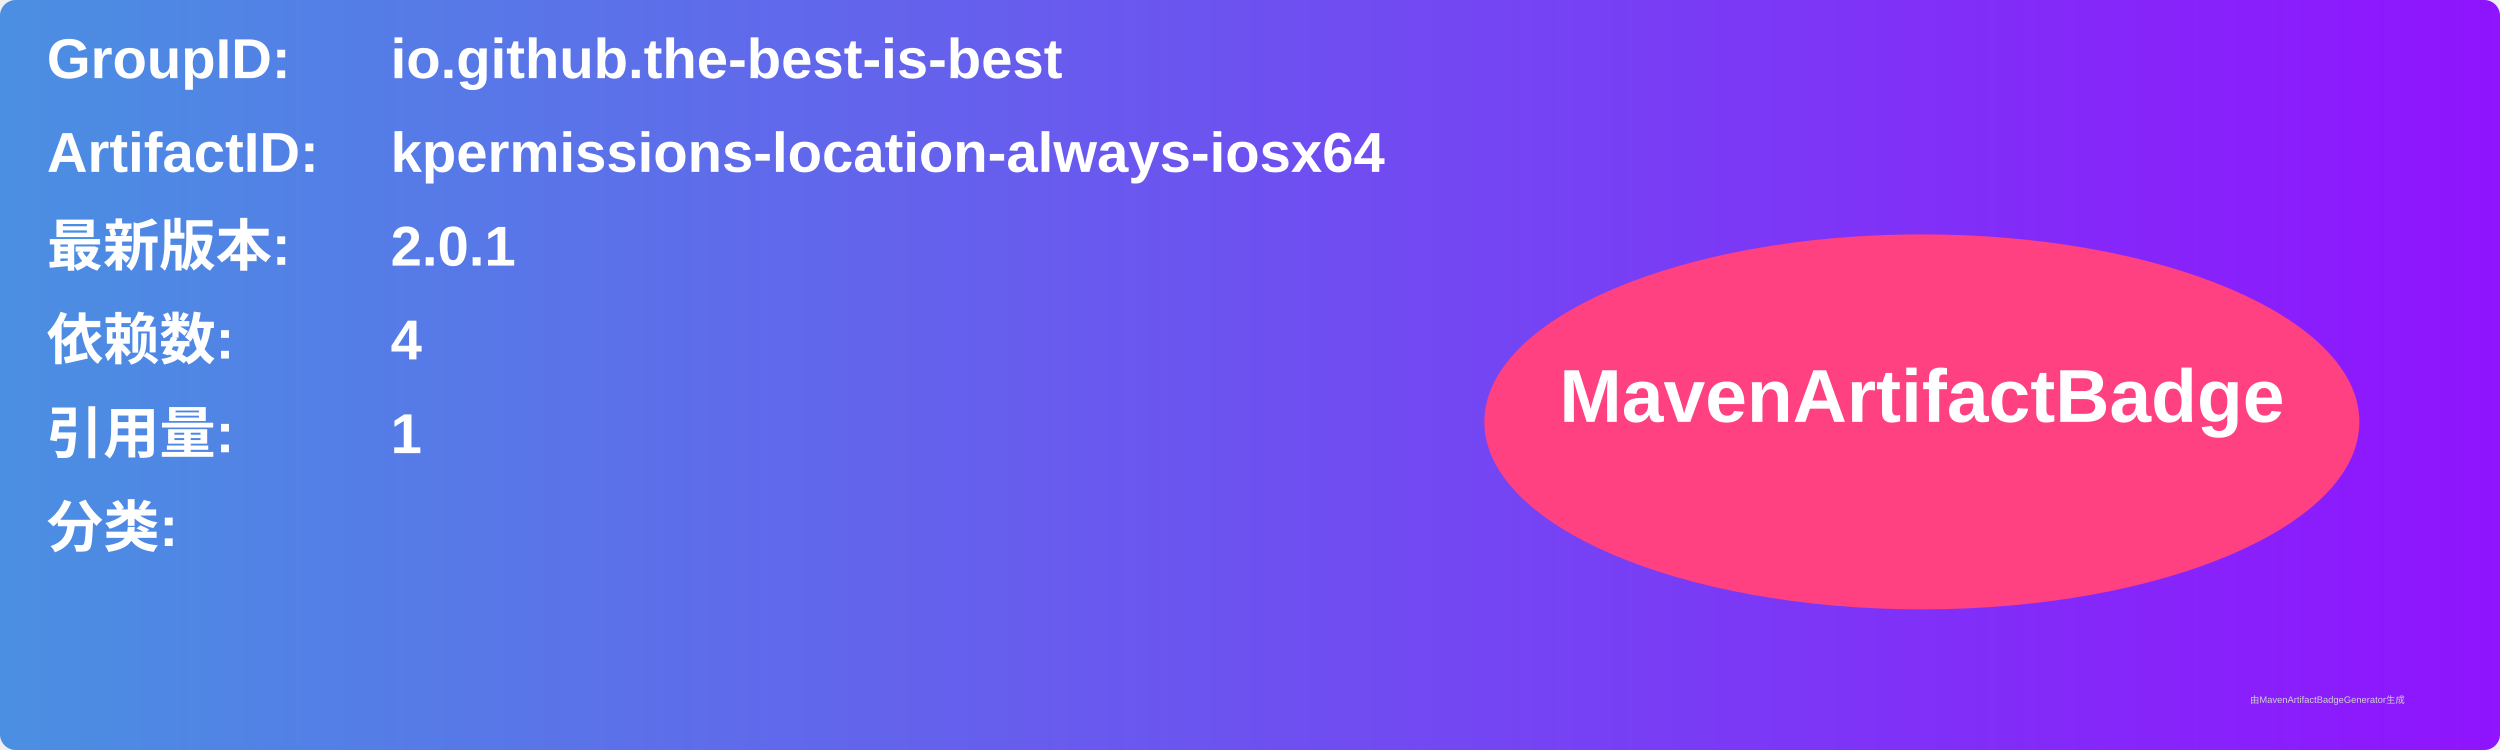
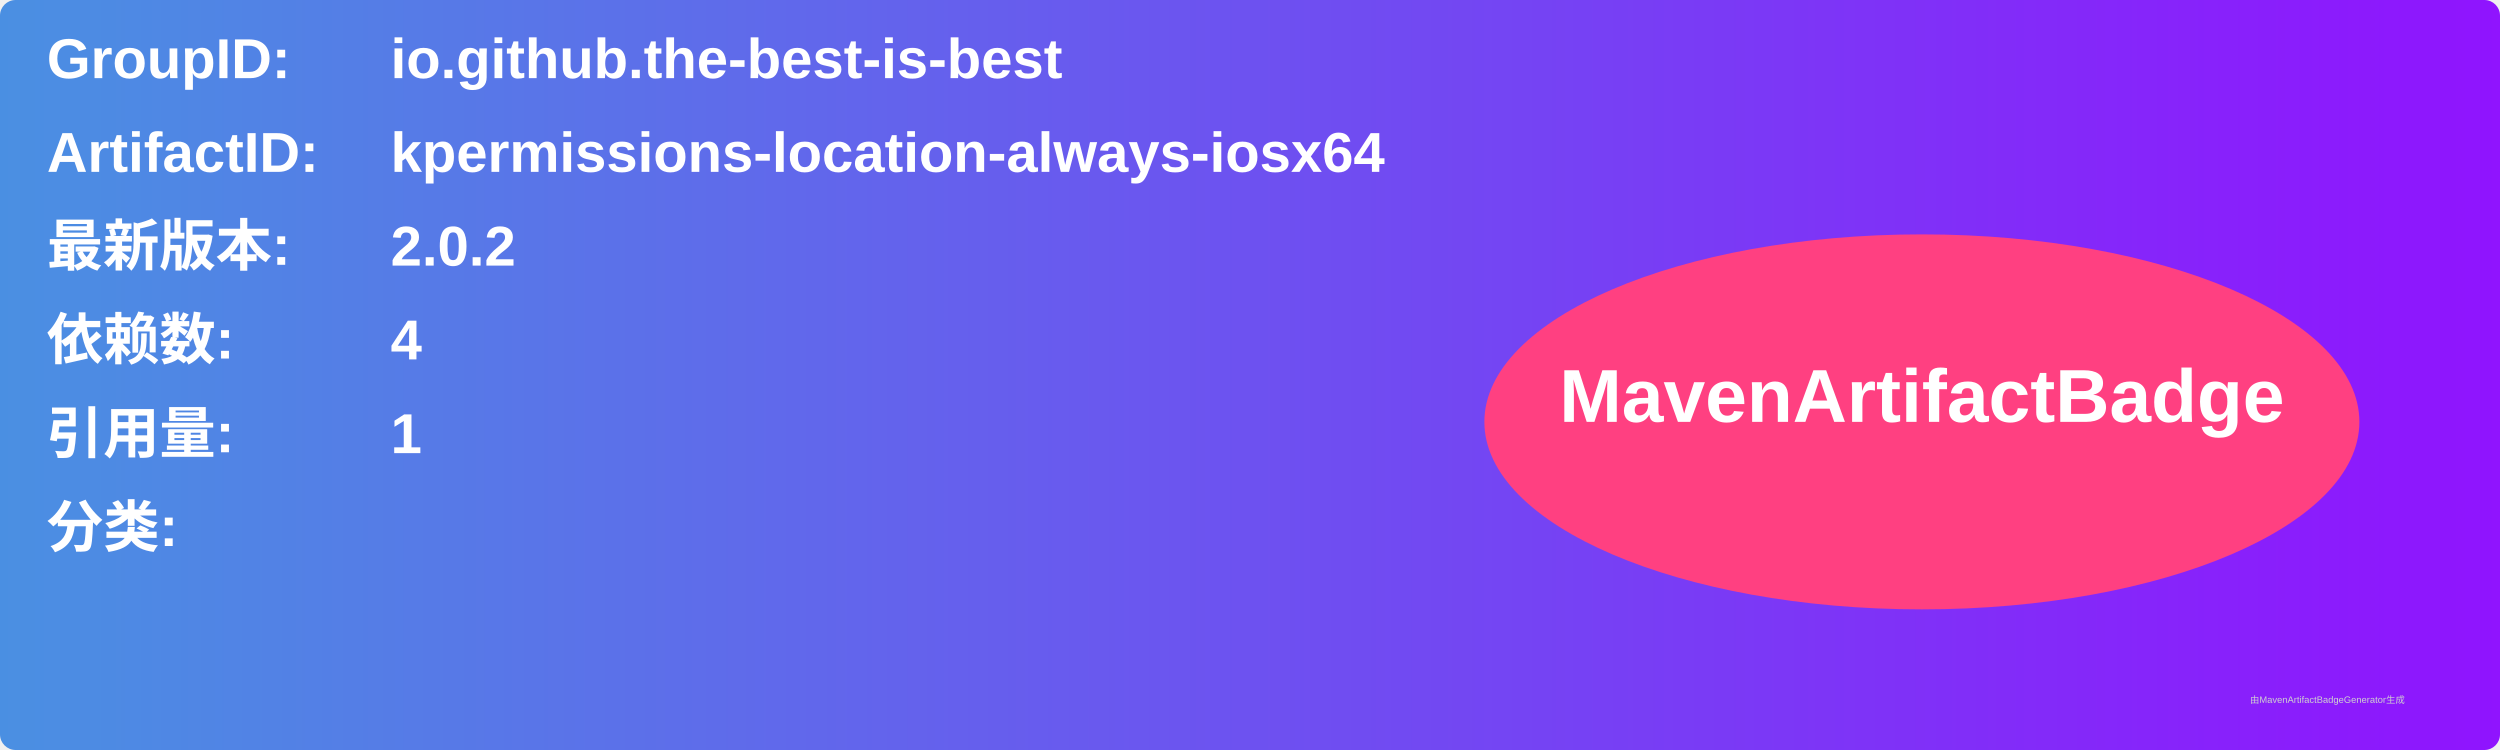
<svg xmlns="http://www.w3.org/2000/svg" width="800" height="240" viewBox="0 0 800 240">
  <linearGradient id="grad" x1="0%" y1="0%" x2="100%" y2="0%">
    <stop offset="0%" stop-color="#4a90e2" />
    <stop offset="100%" stop-color="#9013fe" />
  </linearGradient>
  <rect width="100%" height="100%" rx="5" ry="5" fill="url(#grad)" />
  <g transform="translate(15, 15)">
    <text x="0" y="10" font-family="Arial" font-size="18" fill="white" font-weight="bold" width="260">GroupID:</text>
    <text x="110" y="10" font-family="Arial" font-size="18" fill="white" font-weight="bold" width="460">io.github.the-best-is-best</text>
    <text x="0" y="40" font-family="Arial" font-size="18" fill="white" font-weight="bold" width="260">ArtifactID:</text>
    <text x="110" y="40" font-family="Arial" font-size="18" fill="white" font-weight="bold" width="460">kpermissions-location-always-iosx64</text>
    <text x="0" y="70" font-family="Arial" font-size="18" fill="white" font-weight="bold">最新版本:</text>
    <text x="110" y="70" font-family="Arial" font-size="18" fill="white" font-weight="bold">
-       <tspan font-weight="bold">2.0.1</tspan>
+       <tspan font-weight="bold">2.0.2</tspan>
    </text>
    <text x="0" y="100" font-family="Arial" font-size="18" fill="white" font-weight="bold">依赖数: </text>
    <text x="110" y="100" font-family="Arial" font-size="18" fill="white">
      <tspan font-weight="bold">4</tspan>
    </text>
    <text x="0" y="130" font-family="Arial" font-size="18" fill="white" font-weight="bold">引用量: </text>
    <text x="110" y="130" font-family="Arial" font-size="18" fill="white">
      <tspan font-weight="bold">1</tspan>
    </text>
    <text x="0" y="160" font-family="Arial" font-size="18" fill="white" font-weight="bold">分类:</text>
    <text x="10" y="190" font-family="Arial" font-size="10" fill="white">
      <tspan font-weight="bold" />
    </text>
    <ellipse cx="600" cy="120" rx="140" ry="60" fill="#ff4081" />
    <text x="600" y="120" text-anchor="middle" font-family="Arial" font-size="24" fill="white" font-weight="bold">MavenArtifactBadge</text>
  </g>
  <text x="720" y="225" font-family="Arial" font-size="3" fill="#d0d0d0">由MavenArtifactBadgeGenerator生成</text>
</svg>
